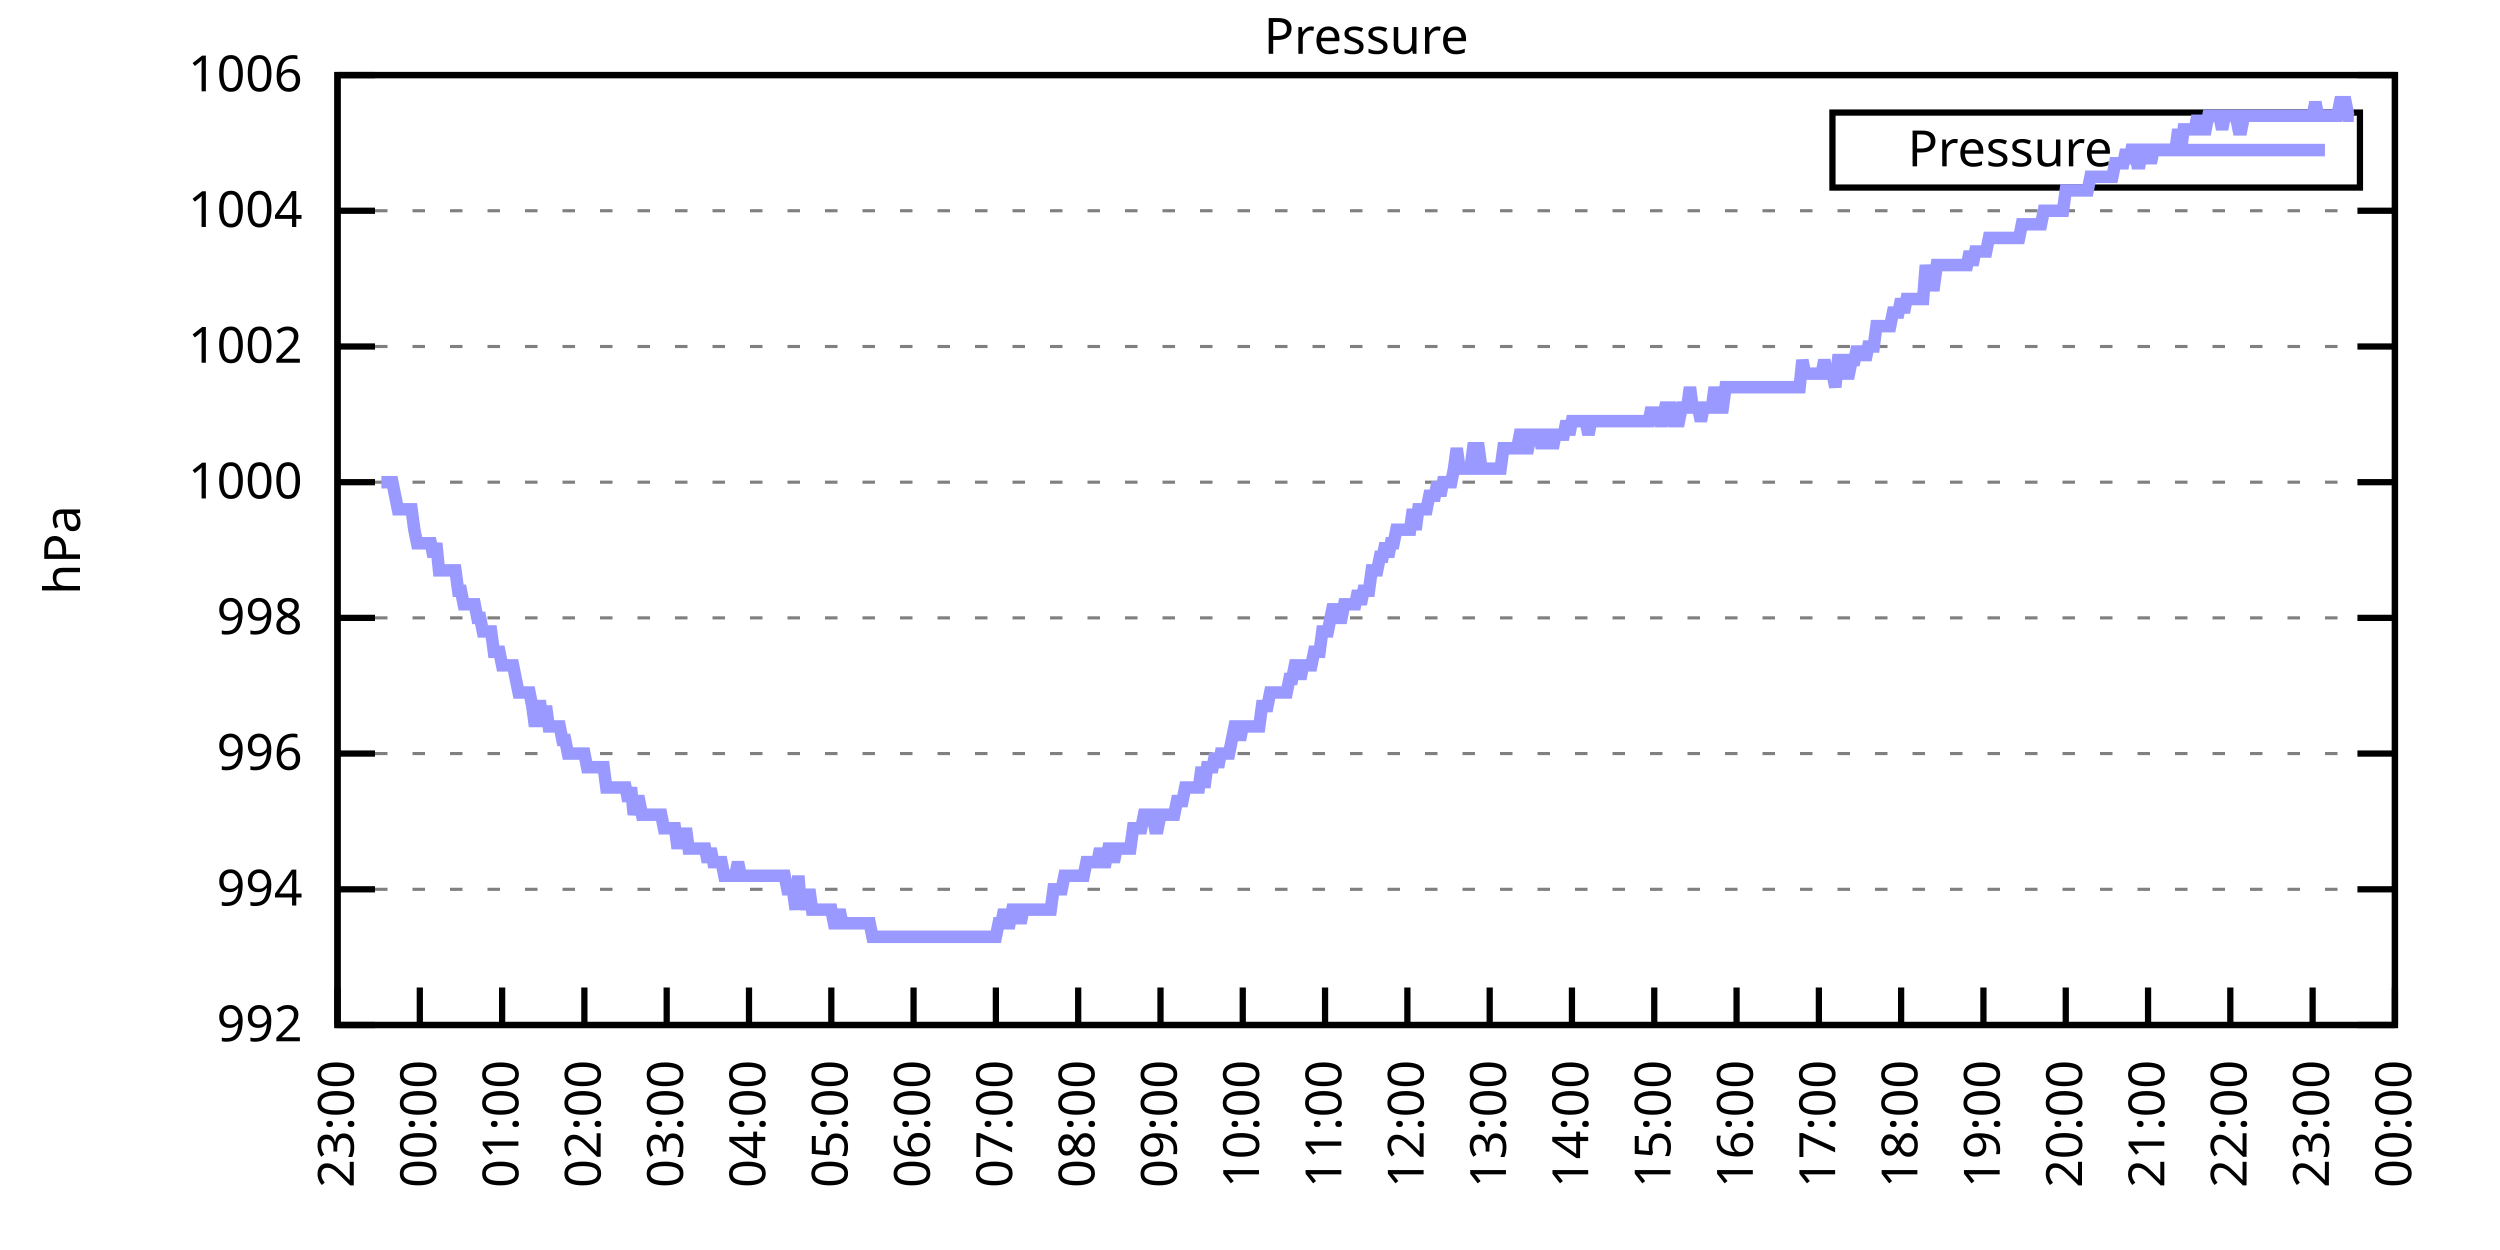
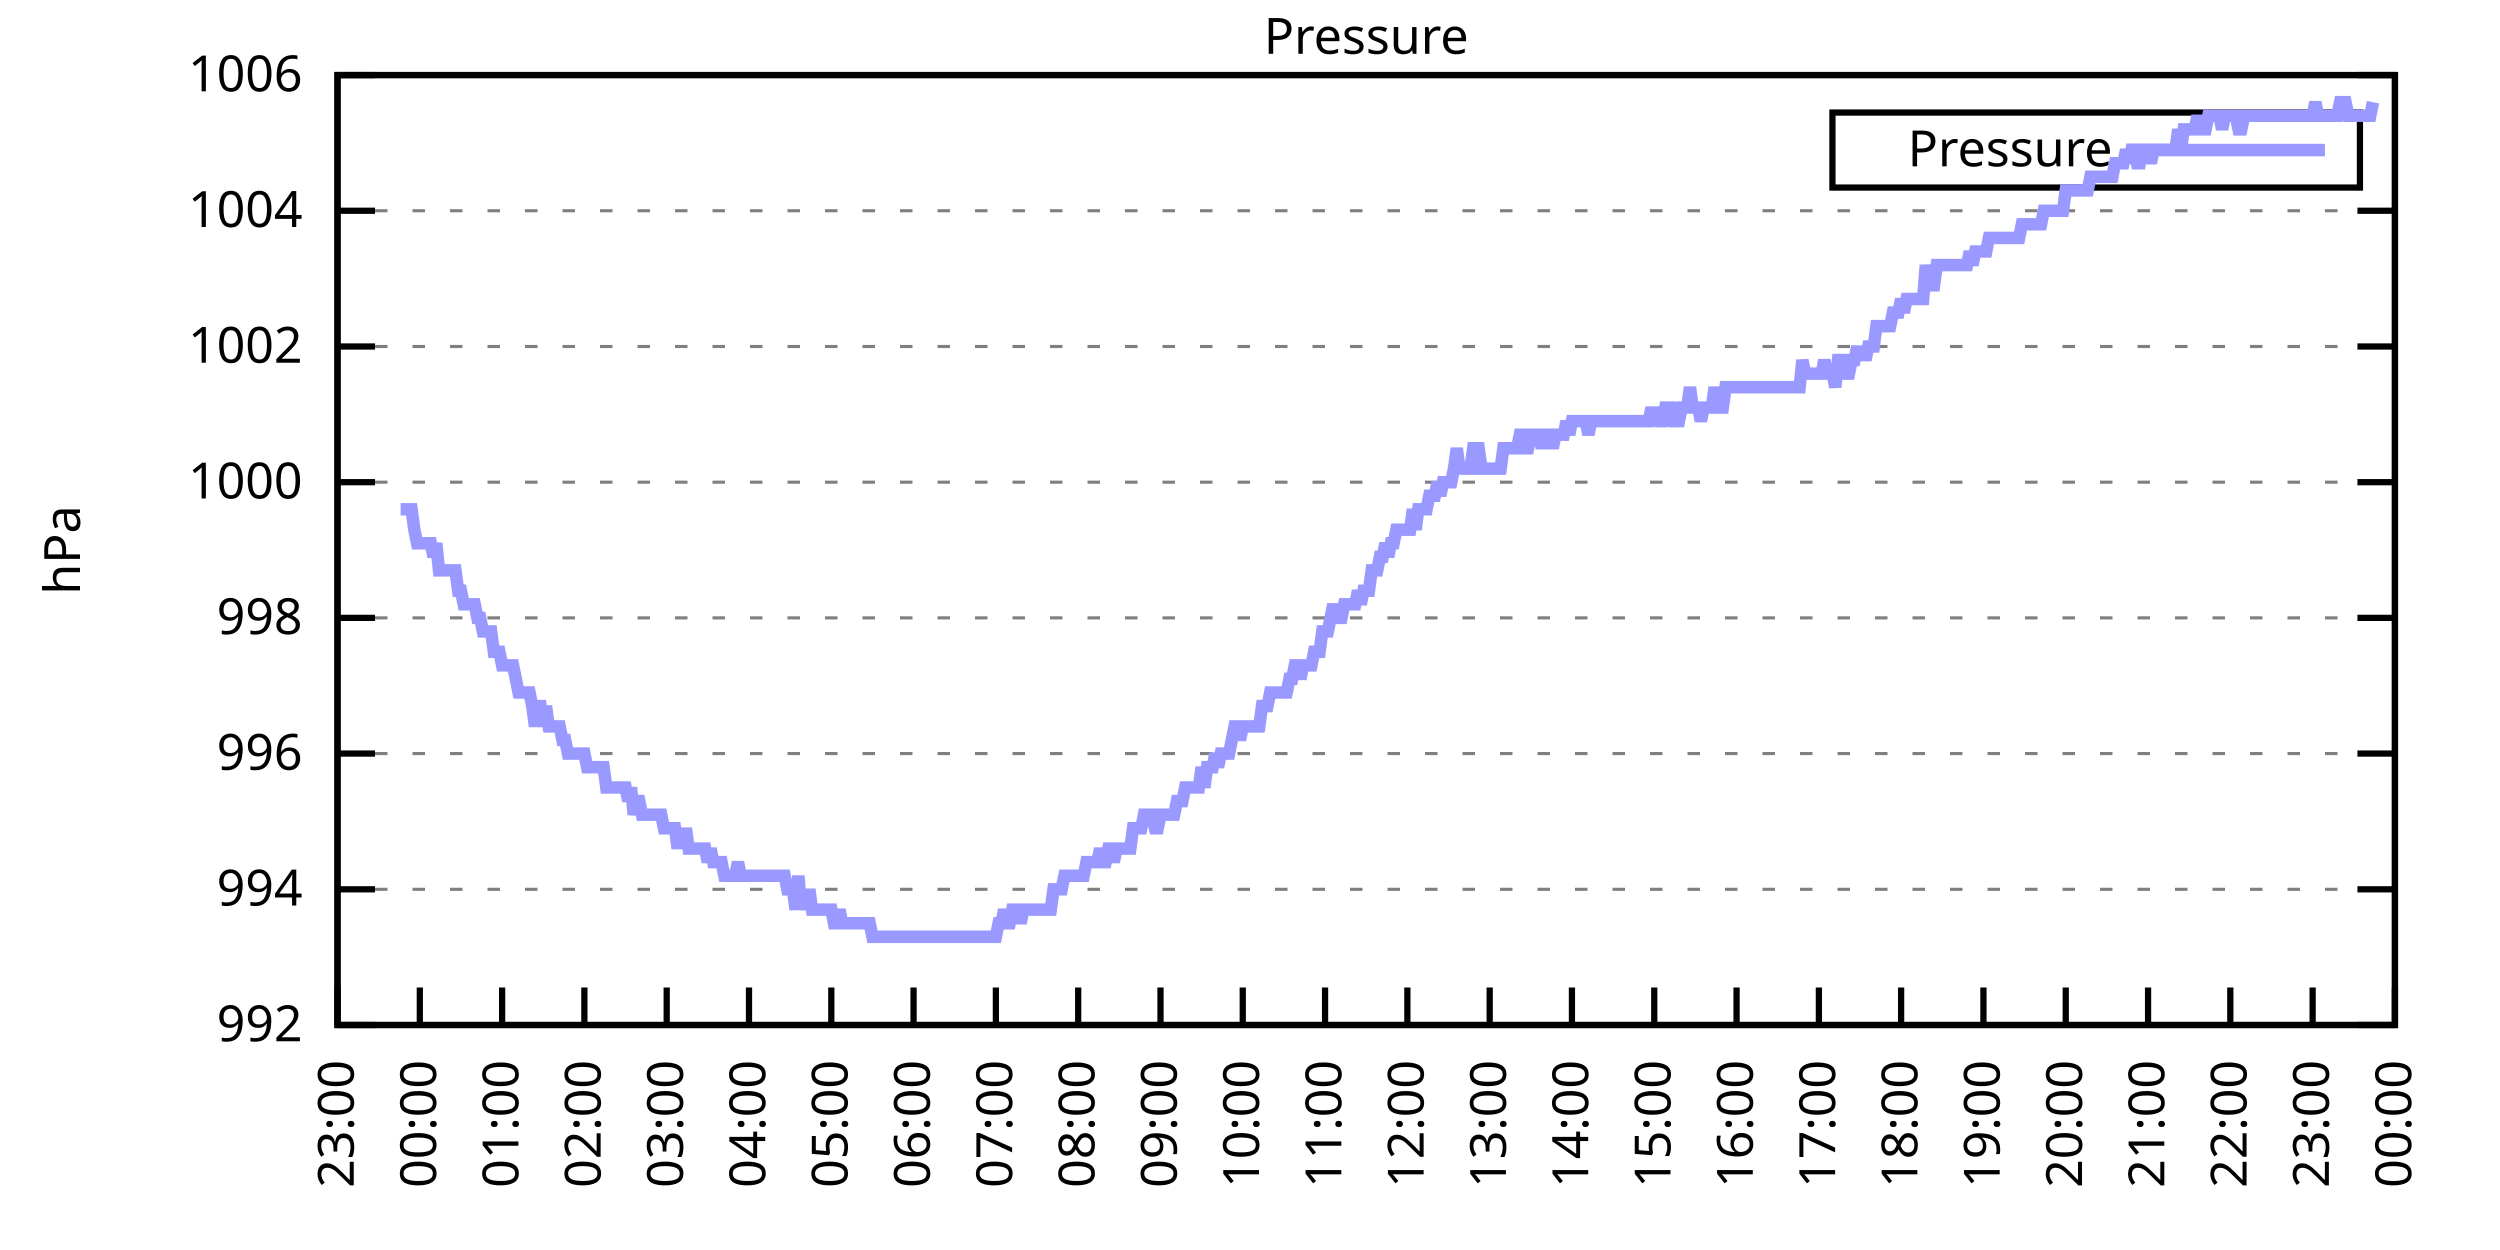
<svg xmlns="http://www.w3.org/2000/svg" xmlns:xlink="http://www.w3.org/1999/xlink" width="400" height="200" viewBox="0 0 400 200">
  <g id="gnuplot_canvas">
    <rect x="0" y="0" width="400" height="200" fill="none" />
    <defs>
      <circle id="gpDot" r="0.5" stroke-width="0.5" stroke="currentColor" />
      <path id="gpPt0" stroke-width="0.333" stroke="currentColor" d="M-1,0 h2 M0,-1 v2" />
      <path id="gpPt1" stroke-width="0.333" stroke="currentColor" d="M-1,-1 L1,1 M1,-1 L-1,1" />
      <path id="gpPt2" stroke-width="0.333" stroke="currentColor" d="M-1,0 L1,0 M0,-1 L0,1 M-1,-1 L1,1 M-1,1 L1,-1" />
      <rect id="gpPt3" stroke-width="0.333" stroke="currentColor" x="-1" y="-1" width="2" height="2" />
      <rect id="gpPt4" stroke-width="0.333" stroke="currentColor" fill="currentColor" x="-1" y="-1" width="2" height="2" />
      <circle id="gpPt5" stroke-width="0.333" stroke="currentColor" cx="0" cy="0" r="1" />
      <use xlink:href="#gpPt5" id="gpPt6" fill="currentColor" stroke="none" />
      <path id="gpPt7" stroke-width="0.333" stroke="currentColor" d="M0,-1.33 L-1.33,0.67 L1.33,0.67 z" />
      <use xlink:href="#gpPt7" id="gpPt8" fill="currentColor" stroke="none" />
      <use xlink:href="#gpPt7" id="gpPt9" stroke="currentColor" transform="rotate(180)" />
      <use xlink:href="#gpPt9" id="gpPt10" fill="currentColor" stroke="none" />
      <use xlink:href="#gpPt3" id="gpPt11" stroke="currentColor" transform="rotate(45)" />
      <use xlink:href="#gpPt11" id="gpPt12" fill="currentColor" stroke="none" />
      <path id="gpPt13" stroke-width="0.333" stroke="currentColor" d="M0,1.330 L1.265,0.411 L0.782,-1.067 L-0.782,-1.076 L-1.265,0.411 z" />
      <use xlink:href="#gpPt13" id="gpPt14" fill="currentColor" stroke="none" />
      <filter id="textbox" filterUnits="objectBoundingBox" x="0" y="0" height="1" width="1">
        <feFlood flood-color="white" flood-opacity="1" result="bgnd" />
        <feComposite in="SourceGraphic" in2="bgnd" operator="atop" />
      </filter>
      <filter id="greybox" filterUnits="objectBoundingBox" x="0" y="0" height="1" width="1">
        <feFlood flood-color="lightgrey" flood-opacity="1" result="grey" />
        <feComposite in="SourceGraphic" in2="grey" operator="atop" />
      </filter>
    </defs>
    <g fill="none" color="white" stroke="currentColor" stroke-width="1.00" stroke-linecap="butt" stroke-linejoin="miter">
</g>
    <g fill="none" color="black" stroke="currentColor" stroke-width="1.00" stroke-linecap="butt" stroke-linejoin="miter">
      <g stroke="none" shape-rendering="crispEdges">
        <polygon fill="rgb(255, 255, 255)" points="54.00,164.00 383.18,164.00 383.18,12.02 54.00,12.02 " />
      </g>
    </g>
    <g fill="none" color="black" stroke="currentColor" stroke-width="1.00" stroke-linecap="butt" stroke-linejoin="miter">
</g>
    <g fill="none" color="black" stroke="black" stroke-width="0.50" stroke-linecap="butt" stroke-linejoin="miter">
</g>
    <g fill="none" color="gray" stroke="currentColor" stroke-width="0.50" stroke-linecap="butt" stroke-linejoin="miter">
      <path stroke="gray" stroke-dasharray="2,4" class="gridline" d="M54.00,164.00 L383.19,164.00  " />
    </g>
    <g fill="none" color="gray" stroke="gray" stroke-width="1.00" stroke-linecap="butt" stroke-linejoin="miter">
</g>
    <g fill="none" color="black" stroke="currentColor" stroke-width="1.00" stroke-linecap="butt" stroke-linejoin="miter">
      <path stroke="black" d="M54.00,164.00 L60.00,164.00 M383.19,164.00 L377.19,164.00  " />
      <g transform="translate(48.40,166.60)" stroke="none" fill="black" font-family="Sans" font-size="8.00" text-anchor="end">
        <text>
          <tspan font-family="Sans"> 992</tspan>
        </text>
      </g>
    </g>
    <g fill="none" color="black" stroke="currentColor" stroke-width="1.00" stroke-linecap="butt" stroke-linejoin="miter">
</g>
    <g fill="none" color="black" stroke="black" stroke-width="0.50" stroke-linecap="butt" stroke-linejoin="miter">
</g>
    <g fill="none" color="gray" stroke="currentColor" stroke-width="0.50" stroke-linecap="butt" stroke-linejoin="miter">
      <path stroke="gray" stroke-dasharray="2,4" class="gridline" d="M54.00,142.29 L383.19,142.29  " />
    </g>
    <g fill="none" color="gray" stroke="gray" stroke-width="1.00" stroke-linecap="butt" stroke-linejoin="miter">
</g>
    <g fill="none" color="black" stroke="currentColor" stroke-width="1.00" stroke-linecap="butt" stroke-linejoin="miter">
      <path stroke="black" d="M54.00,142.29 L60.00,142.29 M383.19,142.29 L377.19,142.29  " />
      <g transform="translate(48.40,144.89)" stroke="none" fill="black" font-family="Sans" font-size="8.00" text-anchor="end">
        <text>
          <tspan font-family="Sans"> 994</tspan>
        </text>
      </g>
    </g>
    <g fill="none" color="black" stroke="currentColor" stroke-width="1.00" stroke-linecap="butt" stroke-linejoin="miter">
</g>
    <g fill="none" color="black" stroke="black" stroke-width="0.50" stroke-linecap="butt" stroke-linejoin="miter">
</g>
    <g fill="none" color="gray" stroke="currentColor" stroke-width="0.50" stroke-linecap="butt" stroke-linejoin="miter">
      <path stroke="gray" stroke-dasharray="2,4" class="gridline" d="M54.00,120.57 L383.19,120.57  " />
    </g>
    <g fill="none" color="gray" stroke="gray" stroke-width="1.00" stroke-linecap="butt" stroke-linejoin="miter">
</g>
    <g fill="none" color="black" stroke="currentColor" stroke-width="1.00" stroke-linecap="butt" stroke-linejoin="miter">
      <path stroke="black" d="M54.00,120.57 L60.00,120.57 M383.19,120.57 L377.19,120.57  " />
      <g transform="translate(48.40,123.17)" stroke="none" fill="black" font-family="Sans" font-size="8.00" text-anchor="end">
        <text>
          <tspan font-family="Sans"> 996</tspan>
        </text>
      </g>
    </g>
    <g fill="none" color="black" stroke="currentColor" stroke-width="1.00" stroke-linecap="butt" stroke-linejoin="miter">
</g>
    <g fill="none" color="black" stroke="black" stroke-width="0.50" stroke-linecap="butt" stroke-linejoin="miter">
</g>
    <g fill="none" color="gray" stroke="currentColor" stroke-width="0.50" stroke-linecap="butt" stroke-linejoin="miter">
      <path stroke="gray" stroke-dasharray="2,4" class="gridline" d="M54.00,98.86 L383.19,98.86  " />
    </g>
    <g fill="none" color="gray" stroke="gray" stroke-width="1.00" stroke-linecap="butt" stroke-linejoin="miter">
</g>
    <g fill="none" color="black" stroke="currentColor" stroke-width="1.00" stroke-linecap="butt" stroke-linejoin="miter">
      <path stroke="black" d="M54.00,98.86 L60.00,98.86 M383.19,98.86 L377.19,98.86  " />
      <g transform="translate(48.40,101.46)" stroke="none" fill="black" font-family="Sans" font-size="8.00" text-anchor="end">
        <text>
          <tspan font-family="Sans"> 998</tspan>
        </text>
      </g>
    </g>
    <g fill="none" color="black" stroke="currentColor" stroke-width="1.00" stroke-linecap="butt" stroke-linejoin="miter">
</g>
    <g fill="none" color="black" stroke="black" stroke-width="0.50" stroke-linecap="butt" stroke-linejoin="miter">
</g>
    <g fill="none" color="gray" stroke="currentColor" stroke-width="0.50" stroke-linecap="butt" stroke-linejoin="miter">
      <path stroke="gray" stroke-dasharray="2,4" class="gridline" d="M54.00,77.15 L383.19,77.15  " />
    </g>
    <g fill="none" color="gray" stroke="gray" stroke-width="1.00" stroke-linecap="butt" stroke-linejoin="miter">
</g>
    <g fill="none" color="black" stroke="currentColor" stroke-width="1.00" stroke-linecap="butt" stroke-linejoin="miter">
      <path stroke="black" d="M54.00,77.15 L60.00,77.15 M383.19,77.15 L377.19,77.15  " />
      <g transform="translate(48.40,79.75)" stroke="none" fill="black" font-family="Sans" font-size="8.00" text-anchor="end">
        <text>
          <tspan font-family="Sans"> 1000</tspan>
        </text>
      </g>
    </g>
    <g fill="none" color="black" stroke="currentColor" stroke-width="1.00" stroke-linecap="butt" stroke-linejoin="miter">
</g>
    <g fill="none" color="black" stroke="black" stroke-width="0.50" stroke-linecap="butt" stroke-linejoin="miter">
</g>
    <g fill="none" color="gray" stroke="currentColor" stroke-width="0.50" stroke-linecap="butt" stroke-linejoin="miter">
      <path stroke="gray" stroke-dasharray="2,4" class="gridline" d="M54.00,55.44 L383.19,55.44  " />
    </g>
    <g fill="none" color="gray" stroke="gray" stroke-width="1.00" stroke-linecap="butt" stroke-linejoin="miter">
</g>
    <g fill="none" color="black" stroke="currentColor" stroke-width="1.00" stroke-linecap="butt" stroke-linejoin="miter">
      <path stroke="black" d="M54.00,55.44 L60.00,55.44 M383.19,55.44 L377.19,55.44  " />
      <g transform="translate(48.40,58.04)" stroke="none" fill="black" font-family="Sans" font-size="8.00" text-anchor="end">
        <text>
          <tspan font-family="Sans"> 1002</tspan>
        </text>
      </g>
    </g>
    <g fill="none" color="black" stroke="currentColor" stroke-width="1.00" stroke-linecap="butt" stroke-linejoin="miter">
</g>
    <g fill="none" color="black" stroke="black" stroke-width="0.50" stroke-linecap="butt" stroke-linejoin="miter">
</g>
    <g fill="none" color="gray" stroke="currentColor" stroke-width="0.50" stroke-linecap="butt" stroke-linejoin="miter">
      <path stroke="gray" stroke-dasharray="2,4" class="gridline" d="M54.00,33.72 L383.19,33.72  " />
    </g>
    <g fill="none" color="gray" stroke="gray" stroke-width="1.00" stroke-linecap="butt" stroke-linejoin="miter">
</g>
    <g fill="none" color="black" stroke="currentColor" stroke-width="1.00" stroke-linecap="butt" stroke-linejoin="miter">
      <path stroke="black" d="M54.00,33.72 L60.00,33.72 M383.19,33.72 L377.19,33.72  " />
      <g transform="translate(48.40,36.32)" stroke="none" fill="black" font-family="Sans" font-size="8.00" text-anchor="end">
        <text>
          <tspan font-family="Sans"> 1004</tspan>
        </text>
      </g>
    </g>
    <g fill="none" color="black" stroke="currentColor" stroke-width="1.00" stroke-linecap="butt" stroke-linejoin="miter">
</g>
    <g fill="none" color="black" stroke="black" stroke-width="0.50" stroke-linecap="butt" stroke-linejoin="miter">
</g>
    <g fill="none" color="gray" stroke="currentColor" stroke-width="0.50" stroke-linecap="butt" stroke-linejoin="miter">
      <path stroke="gray" stroke-dasharray="2,4" class="gridline" d="M54.00,12.01 L383.19,12.01  " />
    </g>
    <g fill="none" color="gray" stroke="gray" stroke-width="1.00" stroke-linecap="butt" stroke-linejoin="miter">
</g>
    <g fill="none" color="black" stroke="currentColor" stroke-width="1.00" stroke-linecap="butt" stroke-linejoin="miter">
      <path stroke="black" d="M54.00,12.01 L60.00,12.01 M383.19,12.01 L377.19,12.01  " />
      <g transform="translate(48.40,14.61)" stroke="none" fill="black" font-family="Sans" font-size="8.00" text-anchor="end">
        <text>
          <tspan font-family="Sans"> 1006</tspan>
        </text>
      </g>
    </g>
    <g fill="none" color="black" stroke="currentColor" stroke-width="1.00" stroke-linecap="butt" stroke-linejoin="miter">
      <path stroke="black" d="M54.00,164.00 L54.00,158.00  " />
      <g transform="translate(56.60,169.60) rotate(270.00)" stroke="none" fill="black" font-family="Sans" font-size="8.00" text-anchor="end">
        <text>
          <tspan font-family="Sans">23:00</tspan>
        </text>
      </g>
    </g>
    <g fill="none" color="black" stroke="currentColor" stroke-width="1.00" stroke-linecap="butt" stroke-linejoin="miter">
      <path stroke="black" d="M67.17,164.00 L67.17,158.00  " />
      <g transform="translate(69.77,169.60) rotate(270.00)" stroke="none" fill="black" font-family="Sans" font-size="8.00" text-anchor="end">
        <text>
          <tspan font-family="Sans">00:00</tspan>
        </text>
      </g>
    </g>
    <g fill="none" color="black" stroke="currentColor" stroke-width="1.00" stroke-linecap="butt" stroke-linejoin="miter">
      <path stroke="black" d="M80.34,164.00 L80.34,158.00  " />
      <g transform="translate(82.94,169.60) rotate(270.00)" stroke="none" fill="black" font-family="Sans" font-size="8.00" text-anchor="end">
        <text>
          <tspan font-family="Sans">01:00</tspan>
        </text>
      </g>
    </g>
    <g fill="none" color="black" stroke="currentColor" stroke-width="1.00" stroke-linecap="butt" stroke-linejoin="miter">
      <path stroke="black" d="M93.50,164.00 L93.50,158.00  " />
      <g transform="translate(96.10,169.60) rotate(270.00)" stroke="none" fill="black" font-family="Sans" font-size="8.00" text-anchor="end">
        <text>
          <tspan font-family="Sans">02:00</tspan>
        </text>
      </g>
    </g>
    <g fill="none" color="black" stroke="currentColor" stroke-width="1.00" stroke-linecap="butt" stroke-linejoin="miter">
      <path stroke="black" d="M106.67,164.00 L106.67,158.00  " />
      <g transform="translate(109.27,169.60) rotate(270.00)" stroke="none" fill="black" font-family="Sans" font-size="8.00" text-anchor="end">
        <text>
          <tspan font-family="Sans">03:00</tspan>
        </text>
      </g>
    </g>
    <g fill="none" color="black" stroke="currentColor" stroke-width="1.00" stroke-linecap="butt" stroke-linejoin="miter">
      <path stroke="black" d="M119.84,164.00 L119.84,158.00  " />
      <g transform="translate(122.44,169.60) rotate(270.00)" stroke="none" fill="black" font-family="Sans" font-size="8.00" text-anchor="end">
        <text>
          <tspan font-family="Sans">04:00</tspan>
        </text>
      </g>
    </g>
    <g fill="none" color="black" stroke="currentColor" stroke-width="1.00" stroke-linecap="butt" stroke-linejoin="miter">
      <path stroke="black" d="M133.01,164.00 L133.01,158.00  " />
      <g transform="translate(135.61,169.60) rotate(270.00)" stroke="none" fill="black" font-family="Sans" font-size="8.00" text-anchor="end">
        <text>
          <tspan font-family="Sans">05:00</tspan>
        </text>
      </g>
    </g>
    <g fill="none" color="black" stroke="currentColor" stroke-width="1.00" stroke-linecap="butt" stroke-linejoin="miter">
      <path stroke="black" d="M146.17,164.00 L146.17,158.00  " />
      <g transform="translate(148.77,169.60) rotate(270.00)" stroke="none" fill="black" font-family="Sans" font-size="8.00" text-anchor="end">
        <text>
          <tspan font-family="Sans">06:00</tspan>
        </text>
      </g>
    </g>
    <g fill="none" color="black" stroke="currentColor" stroke-width="1.00" stroke-linecap="butt" stroke-linejoin="miter">
      <path stroke="black" d="M159.34,164.00 L159.34,158.00  " />
      <g transform="translate(161.94,169.60) rotate(270.00)" stroke="none" fill="black" font-family="Sans" font-size="8.00" text-anchor="end">
        <text>
          <tspan font-family="Sans">07:00</tspan>
        </text>
      </g>
    </g>
    <g fill="none" color="black" stroke="currentColor" stroke-width="1.00" stroke-linecap="butt" stroke-linejoin="miter">
      <path stroke="black" d="M172.51,164.00 L172.51,158.00  " />
      <g transform="translate(175.11,169.60) rotate(270.00)" stroke="none" fill="black" font-family="Sans" font-size="8.00" text-anchor="end">
        <text>
          <tspan font-family="Sans">08:00</tspan>
        </text>
      </g>
    </g>
    <g fill="none" color="black" stroke="currentColor" stroke-width="1.00" stroke-linecap="butt" stroke-linejoin="miter">
      <path stroke="black" d="M185.68,164.00 L185.68,158.00  " />
      <g transform="translate(188.28,169.60) rotate(270.00)" stroke="none" fill="black" font-family="Sans" font-size="8.00" text-anchor="end">
        <text>
          <tspan font-family="Sans">09:00</tspan>
        </text>
      </g>
    </g>
    <g fill="none" color="black" stroke="currentColor" stroke-width="1.00" stroke-linecap="butt" stroke-linejoin="miter">
      <path stroke="black" d="M198.84,164.00 L198.84,158.00  " />
      <g transform="translate(201.44,169.60) rotate(270.00)" stroke="none" fill="black" font-family="Sans" font-size="8.00" text-anchor="end">
        <text>
          <tspan font-family="Sans">10:00</tspan>
        </text>
      </g>
    </g>
    <g fill="none" color="black" stroke="currentColor" stroke-width="1.00" stroke-linecap="butt" stroke-linejoin="miter">
      <path stroke="black" d="M212.01,164.00 L212.01,158.00  " />
      <g transform="translate(214.61,169.60) rotate(270.00)" stroke="none" fill="black" font-family="Sans" font-size="8.00" text-anchor="end">
        <text>
          <tspan font-family="Sans">11:00</tspan>
        </text>
      </g>
    </g>
    <g fill="none" color="black" stroke="currentColor" stroke-width="1.00" stroke-linecap="butt" stroke-linejoin="miter">
      <path stroke="black" d="M225.18,164.00 L225.18,158.00  " />
      <g transform="translate(227.78,169.60) rotate(270.00)" stroke="none" fill="black" font-family="Sans" font-size="8.00" text-anchor="end">
        <text>
          <tspan font-family="Sans">12:00</tspan>
        </text>
      </g>
    </g>
    <g fill="none" color="black" stroke="currentColor" stroke-width="1.00" stroke-linecap="butt" stroke-linejoin="miter">
      <path stroke="black" d="M238.35,164.00 L238.35,158.00  " />
      <g transform="translate(240.95,169.60) rotate(270.00)" stroke="none" fill="black" font-family="Sans" font-size="8.00" text-anchor="end">
        <text>
          <tspan font-family="Sans">13:00</tspan>
        </text>
      </g>
    </g>
    <g fill="none" color="black" stroke="currentColor" stroke-width="1.00" stroke-linecap="butt" stroke-linejoin="miter">
      <path stroke="black" d="M251.51,164.00 L251.51,158.00  " />
      <g transform="translate(254.11,169.60) rotate(270.00)" stroke="none" fill="black" font-family="Sans" font-size="8.00" text-anchor="end">
        <text>
          <tspan font-family="Sans">14:00</tspan>
        </text>
      </g>
    </g>
    <g fill="none" color="black" stroke="currentColor" stroke-width="1.00" stroke-linecap="butt" stroke-linejoin="miter">
      <path stroke="black" d="M264.68,164.00 L264.68,158.00  " />
      <g transform="translate(267.28,169.60) rotate(270.00)" stroke="none" fill="black" font-family="Sans" font-size="8.00" text-anchor="end">
        <text>
          <tspan font-family="Sans">15:00</tspan>
        </text>
      </g>
    </g>
    <g fill="none" color="black" stroke="currentColor" stroke-width="1.00" stroke-linecap="butt" stroke-linejoin="miter">
      <path stroke="black" d="M277.85,164.00 L277.85,158.00  " />
      <g transform="translate(280.45,169.60) rotate(270.00)" stroke="none" fill="black" font-family="Sans" font-size="8.00" text-anchor="end">
        <text>
          <tspan font-family="Sans">16:00</tspan>
        </text>
      </g>
    </g>
    <g fill="none" color="black" stroke="currentColor" stroke-width="1.00" stroke-linecap="butt" stroke-linejoin="miter">
      <path stroke="black" d="M291.02,164.00 L291.02,158.00  " />
      <g transform="translate(293.62,169.60) rotate(270.00)" stroke="none" fill="black" font-family="Sans" font-size="8.00" text-anchor="end">
        <text>
          <tspan font-family="Sans">17:00</tspan>
        </text>
      </g>
    </g>
    <g fill="none" color="black" stroke="currentColor" stroke-width="1.00" stroke-linecap="butt" stroke-linejoin="miter">
      <path stroke="black" d="M304.18,164.00 L304.18,158.00  " />
      <g transform="translate(306.78,169.60) rotate(270.00)" stroke="none" fill="black" font-family="Sans" font-size="8.00" text-anchor="end">
        <text>
          <tspan font-family="Sans">18:00</tspan>
        </text>
      </g>
    </g>
    <g fill="none" color="black" stroke="currentColor" stroke-width="1.00" stroke-linecap="butt" stroke-linejoin="miter">
      <path stroke="black" d="M317.35,164.00 L317.35,158.00  " />
      <g transform="translate(319.95,169.60) rotate(270.00)" stroke="none" fill="black" font-family="Sans" font-size="8.00" text-anchor="end">
        <text>
          <tspan font-family="Sans">19:00</tspan>
        </text>
      </g>
    </g>
    <g fill="none" color="black" stroke="currentColor" stroke-width="1.00" stroke-linecap="butt" stroke-linejoin="miter">
      <path stroke="black" d="M330.52,164.00 L330.52,158.00  " />
      <g transform="translate(333.12,169.60) rotate(270.00)" stroke="none" fill="black" font-family="Sans" font-size="8.00" text-anchor="end">
        <text>
          <tspan font-family="Sans">20:00</tspan>
        </text>
      </g>
    </g>
    <g fill="none" color="black" stroke="currentColor" stroke-width="1.00" stroke-linecap="butt" stroke-linejoin="miter">
      <path stroke="black" d="M343.69,164.00 L343.69,158.00  " />
      <g transform="translate(346.29,169.60) rotate(270.00)" stroke="none" fill="black" font-family="Sans" font-size="8.00" text-anchor="end">
        <text>
          <tspan font-family="Sans">21:00</tspan>
        </text>
      </g>
    </g>
    <g fill="none" color="black" stroke="currentColor" stroke-width="1.00" stroke-linecap="butt" stroke-linejoin="miter">
      <path stroke="black" d="M356.85,164.00 L356.85,158.00  " />
      <g transform="translate(359.45,169.60) rotate(270.00)" stroke="none" fill="black" font-family="Sans" font-size="8.00" text-anchor="end">
        <text>
          <tspan font-family="Sans">22:00</tspan>
        </text>
      </g>
    </g>
    <g fill="none" color="black" stroke="currentColor" stroke-width="1.00" stroke-linecap="butt" stroke-linejoin="miter">
      <path stroke="black" d="M370.02,164.00 L370.02,158.00  " />
      <g transform="translate(372.62,169.60) rotate(270.00)" stroke="none" fill="black" font-family="Sans" font-size="8.00" text-anchor="end">
        <text>
          <tspan font-family="Sans">23:00</tspan>
        </text>
      </g>
    </g>
    <g fill="none" color="black" stroke="currentColor" stroke-width="1.00" stroke-linecap="butt" stroke-linejoin="miter">
      <path stroke="black" d="M383.19,164.00 L383.19,158.00  " />
      <g transform="translate(385.79,169.60) rotate(270.00)" stroke="none" fill="black" font-family="Sans" font-size="8.00" text-anchor="end">
        <text>
          <tspan font-family="Sans">00:00</tspan>
        </text>
      </g>
    </g>
    <g fill="none" color="black" stroke="currentColor" stroke-width="1.00" stroke-linecap="butt" stroke-linejoin="miter">
</g>
    <g fill="none" color="black" stroke="currentColor" stroke-width="1.00" stroke-linecap="butt" stroke-linejoin="miter">
      <path stroke="black" d="M54.00,12.01 L54.00,164.00 L383.19,164.00 L383.19,12.01 L54.00,12.01 Z  " />
    </g>
    <g fill="none" color="black" stroke="currentColor" stroke-width="1.00" stroke-linecap="butt" stroke-linejoin="miter">
</g>
    <g fill="none" color="black" stroke="currentColor" stroke-width="1.00" stroke-linecap="butt" stroke-linejoin="miter">
      <path stroke="black" d="M293.19,30.01 L293.19,18.01 L377.59,18.01 L377.59,30.01 L293.19,30.01 Z  " />
    </g>
    <g id="Pressure_plot_1">
      <g fill="none" color="white" stroke="black" stroke-width="2.00" stroke-linecap="butt" stroke-linejoin="miter">
</g>
      <g fill="none" color="black" stroke="currentColor" stroke-width="2.00" stroke-linecap="butt" stroke-linejoin="miter">
        <g transform="translate(337.99,26.61)" stroke="none" fill="black" font-family="Sans" font-size="8.00" text-anchor="end">
          <text>
            <tspan font-family="Sans">Pressure</tspan>
          </text>
        </g>
      </g>
      <g fill="none" color="black" stroke="currentColor" stroke-width="2.00" stroke-linecap="butt" stroke-linejoin="miter">
-         <path stroke="rgb(153, 153, 255)" d="M343.59,24.01 L371.99,24.01 M61.02,77.15 L61.46,77.15 L61.90,77.15 L62.34,77.15 L62.78,77.15 L63.22,79.32   L63.66,81.49 L64.10,81.49 L64.53,81.49 L64.97,81.49 L65.41,81.49 L65.85,81.49 L66.29,84.75 L66.73,86.92   L67.17,86.92 L67.61,86.92 L68.05,86.92 L68.48,86.92 L68.92,86.92 L69.36,89.09 L69.80,86.92 L70.24,91.26   L70.68,91.26 L71.12,91.26 L71.56,91.26 L72.00,91.26 L72.43,91.26 L72.87,91.26 L73.31,94.52 L73.75,94.52   L74.19,96.69 L74.63,96.69 L75.07,96.69 L75.51,96.69 L75.95,96.69 L76.38,98.86 L76.82,98.86 L77.26,101.03   L77.70,101.03 L78.14,101.03 L78.58,101.03 L79.02,104.29 L79.46,104.29 L79.90,104.29 L80.34,106.46 L80.77,106.46   L81.21,106.46 L81.65,106.46 L82.09,106.46 L82.53,108.63 L82.97,110.80 L83.41,110.80 L83.85,110.80 L84.29,110.80   L84.72,110.80 L85.16,112.97 L85.60,116.23 L86.04,112.97 L86.48,112.97 L86.92,116.23 L87.36,112.97 L87.80,116.23   L88.24,116.23 L88.67,116.23 L89.11,116.23 L89.55,116.23 L89.99,118.40 L90.43,118.40 L90.87,120.57 L91.31,120.57   L91.75,120.57 L92.19,120.57 L92.62,120.57 L93.06,120.57 L93.50,120.57 L93.94,122.75 L94.38,122.75 L94.82,122.75   L95.26,122.75 L95.70,122.75 L96.14,122.75 L96.58,122.75 L97.01,126.00 L97.45,126.00 L97.89,126.00 L98.33,126.00   L98.77,126.00 L99.21,126.00 L99.65,126.00 L100.09,126.00 L100.53,128.17 L100.96,126.00 L101.40,130.35 L101.84,128.17   L102.28,128.17 L102.72,130.35 L103.16,130.35 L103.60,130.35 L104.04,130.35 L104.48,130.35 L104.91,130.35 L105.35,130.35   L105.79,130.35 L106.23,132.52 L106.67,132.52 L107.11,132.52 L107.55,132.52 L107.99,132.52 L108.43,135.77 L108.87,132.52   L109.30,135.77 L109.74,132.52 L110.18,135.77 L110.62,135.77 L111.06,135.77 L111.50,135.77 L111.94,135.77 L112.38,135.77   L112.82,135.77 L113.25,137.94 L113.69,135.77 L114.13,137.94 L114.57,137.94 L115.01,137.94 L115.45,137.94 L115.89,140.12   L116.33,140.12 L116.77,140.12 L117.20,140.12 L117.64,140.12 L118.08,137.94 L118.52,140.12 L118.96,140.12 L119.40,140.12   L119.84,140.12 L120.28,140.12 L120.72,140.12 L121.15,140.12 L121.59,140.12 L122.03,140.12 L122.47,140.12 L122.91,140.12   L123.35,140.12 L123.79,140.12 L124.23,140.12 L124.67,140.12 L125.11,140.12 L125.54,140.12 L125.98,142.29 L126.42,142.29   L126.86,142.29 L127.30,145.54 L127.74,140.12 L128.18,145.54 L128.62,142.29 L129.06,145.54 L129.49,142.29 L129.93,145.54   L130.37,145.54 L130.81,145.54 L131.25,145.54 L131.69,145.54 L132.13,145.54 L132.57,145.54 L133.01,145.54 L133.44,147.72   L133.88,147.72 L134.32,145.54 L134.76,147.72 L135.20,147.72 L135.64,147.72 L136.08,147.72 L136.52,147.72 L136.96,147.72   L137.39,147.72 L137.83,147.72 L138.27,147.72 L138.71,147.72 L139.15,147.72 L139.59,149.89 L140.03,149.89 L140.47,149.89   L140.91,149.89 L141.35,149.89 L141.78,149.89 L142.22,149.89 L142.66,149.89 L143.10,149.89 L143.54,149.89 L143.98,149.89   L144.42,149.89 L144.86,149.89 L145.30,149.89 L145.73,149.89 L146.17,149.89 L146.61,149.89 L147.05,149.89 L147.49,149.89   L147.93,149.89 L148.37,149.89 L148.81,149.89 L149.25,149.89 L149.68,149.89 L150.12,149.89 L150.56,149.89 L151.00,149.89   L151.44,149.89 L151.88,149.89 L152.32,149.89 L152.76,149.89 L153.20,149.89 L153.63,149.89 L154.07,149.89 L154.51,149.89   L154.95,149.89 L155.39,149.89 L155.83,149.89 L156.27,149.89 L156.71,149.89 L157.15,149.89 L157.59,149.89 L158.02,149.89   L158.46,149.89 L158.90,149.89 L159.34,149.89 L159.78,147.72 L160.22,147.72 L160.66,145.54 L161.10,147.72 L161.54,147.72   L161.97,145.54 L162.41,145.54 L162.85,145.54 L163.29,147.72 L163.73,145.54 L164.17,145.54 L164.61,145.54 L165.05,145.54   L165.49,145.54 L165.92,145.54 L166.36,145.54 L166.80,145.54 L167.24,145.54 L167.68,145.54 L168.12,145.54 L168.56,142.29   L169.00,142.29 L169.44,142.29 L169.87,142.29 L170.31,140.12 L170.75,140.12 L171.19,140.12 L171.63,140.12 L172.07,140.12   L172.51,140.12 L172.95,140.12 L173.39,140.12 L173.83,137.94 L174.26,137.94 L174.70,137.94 L175.14,137.94 L175.58,137.94   L176.02,135.77 L176.46,137.94 L176.90,137.94 L177.34,135.77 L177.78,135.77 L178.21,137.94 L178.65,135.77 L179.09,135.77   L179.53,135.77 L179.97,135.77 L180.41,135.77 L180.85,135.77 L181.29,132.52 L181.73,132.52 L182.16,132.52 L182.60,132.52   L183.04,130.35 L183.48,130.35 L183.92,130.35 L184.36,130.35 L184.80,132.52 L185.24,132.52 L185.68,130.35 L186.11,130.35   L186.55,130.35 L186.99,130.35 L187.43,130.35 L187.87,130.35 L188.31,128.17 L188.75,128.17 L189.19,128.17 L189.63,126.00   L190.07,126.00 L190.50,126.00 L190.94,126.00 L191.38,126.00 L191.82,126.00 L192.26,122.75 L192.70,126.00 L193.14,122.75   L193.58,122.75 L194.02,122.75 L194.45,120.57 L194.89,122.75 L195.33,120.57 L195.77,120.57 L196.21,120.57 L196.65,120.57   L197.09,118.40 L197.53,116.23 L197.97,116.23 L198.40,118.40 L198.84,116.23 L199.28,116.23 L199.72,116.23 L200.16,116.23   L200.60,116.23 L201.04,116.23 L201.48,116.23 L201.92,112.97 L202.35,112.97 L202.79,112.97 L203.23,110.80 L203.67,110.80   L204.11,110.80 L204.55,110.80 L204.99,110.80 L205.43,110.80 L205.87,110.80 L206.31,108.63 L206.74,108.63 L207.18,106.46   L207.62,106.46 L208.06,108.63 L208.50,106.46 L208.94,106.46 L209.38,106.46 L209.82,106.46 L210.26,104.29 L210.69,104.29   L211.13,104.29 L211.57,101.03 L212.01,101.03 L212.45,101.03 L212.89,98.86 L213.33,96.69 L213.77,98.86 L214.21,98.86   L214.64,98.86 L215.08,96.69 L215.52,96.69 L215.96,96.69 L216.40,96.69 L216.84,96.69 L217.28,94.52 L217.72,96.69   L218.16,94.52 L218.60,94.52 L219.03,94.52 L219.47,91.26 L219.91,91.26 L220.35,91.26 L220.79,89.09 L221.23,89.09   L221.67,86.92 L222.11,89.09 L222.55,86.92 L222.98,86.92 L223.42,84.75 L223.86,84.75 L224.30,84.75 L224.74,84.75   L225.18,84.75 L225.62,84.75 L226.06,81.49 L226.50,84.75 L226.93,81.49 L227.37,81.49 L227.81,81.49 L228.25,81.49   L228.69,79.32 L229.13,79.32 L229.57,79.32 L230.01,77.15 L230.45,79.32 L230.88,77.15 L231.32,77.15 L231.76,77.15   L232.20,77.15 L232.64,74.98 L233.08,71.72 L233.52,74.98 L233.96,74.98 L234.40,74.98 L234.84,74.98 L235.27,74.98   L235.71,71.72 L236.15,71.72 L236.59,71.72 L237.03,74.98 L237.47,74.98 L237.91,74.98 L238.35,74.98 L238.79,74.98   L239.22,74.98 L239.66,74.98 L240.10,74.98 L240.54,71.72 L240.98,71.72 L241.42,71.72 L241.86,71.72 L242.30,71.72   L242.74,71.72 L243.17,69.55 L243.61,69.55 L244.05,71.72 L244.49,71.72 L244.93,69.55 L245.37,69.55 L245.81,69.55   L246.25,69.55 L246.69,71.72 L247.12,69.55 L247.56,69.55 L248.00,69.55 L248.44,71.72 L248.88,69.55 L249.32,69.55   L249.76,69.55 L250.20,69.55 L250.64,67.38 L251.08,69.55 L251.51,67.38 L251.95,67.38 L252.39,67.38 L252.83,67.38   L253.27,67.38 L253.71,67.38 L254.15,69.55 L254.59,67.38 L255.03,67.38 L255.46,67.38 L255.90,67.38 L256.34,67.38   L256.78,67.38 L257.22,67.38 L257.66,67.38 L258.10,67.38 L258.54,67.38 L258.98,67.38 L259.41,67.38 L259.85,67.38   L260.29,67.38 L260.73,67.38 L261.17,67.38 L261.61,67.38 L262.05,67.38 L262.49,67.38 L262.93,67.38 L263.36,67.38   L263.80,67.38 L264.24,65.21 L264.68,67.38 L265.12,65.21 L265.56,67.38 L266.00,67.38 L266.44,65.21 L266.88,65.21   L267.32,65.21 L267.75,67.38 L268.19,67.38 L268.63,67.38 L269.07,65.21 L269.51,65.21 L269.95,65.21 L270.39,61.95   L270.83,65.21 L271.27,65.21 L271.70,65.21 L272.14,67.38 L272.58,65.21 L273.02,65.21 L273.46,65.21 L273.90,65.21   L274.34,61.95 L274.78,65.21 L275.22,65.21 L275.65,65.21 L276.09,61.95 L276.53,61.95 L276.97,61.95 L277.41,61.95   L277.85,61.95 L278.29,61.95 L278.73,61.95 L279.17,61.95 L279.60,61.95 L280.04,61.95 L280.48,61.95 L280.92,61.95   L281.36,61.95 L281.80,61.95 L282.24,61.95 L282.68,61.95 L283.12,61.95 L283.56,61.95 L283.99,61.95 L284.43,61.95   L284.87,61.95 L285.31,61.95 L285.75,61.95 L286.19,61.95 L286.63,61.95 L287.07,61.95 L287.51,61.95 L287.94,61.95   L288.38,57.61 L288.82,59.78 L289.26,59.78 L289.70,59.78 L290.14,59.78 L290.58,59.78 L291.02,59.78 L291.46,59.78   L291.89,57.61 L292.33,59.78 L292.77,59.78 L293.21,59.78 L293.65,61.95 L294.09,57.61 L294.53,57.61 L294.97,57.61   L295.41,59.78 L295.84,59.78 L296.28,57.61 L296.72,57.61 L297.16,55.44 L297.60,57.61 L298.04,55.44 L298.48,57.61   L298.92,55.44 L299.36,55.44 L299.80,55.44 L300.23,52.18 L300.67,52.18 L301.11,52.18 L301.55,52.18 L301.99,52.18   L302.43,52.18 L302.87,50.01 L303.31,50.01 L303.75,50.01 L304.18,47.84 L304.62,50.01 L305.06,47.84 L305.50,47.84   L305.94,47.84 L306.38,47.84 L306.82,47.84 L307.26,47.84 L307.70,47.84 L308.13,42.41 L308.57,45.66 L309.01,45.66   L309.45,45.66 L309.89,42.41 L310.33,42.41 L310.77,42.41 L311.21,42.41 L311.65,42.41 L312.08,42.41 L312.52,42.41   L312.96,42.41 L313.40,42.41 L313.84,42.41 L314.28,42.41 L314.72,42.41 L315.16,40.24 L315.60,42.41 L316.04,40.24   L316.47,40.24 L316.91,40.24 L317.35,40.24 L317.79,40.24 L318.23,38.07 L318.67,38.07 L319.11,38.07 L319.55,38.07   L319.99,38.07 L320.42,38.07 L320.86,38.07 L321.30,38.07 L321.74,38.07 L322.18,38.07 L322.62,38.07 L323.06,38.07   L323.50,35.89 L323.94,35.89 L324.37,35.89 L324.81,35.89 L325.25,35.89 L325.69,35.89 L326.13,35.89 L326.57,35.89   L327.01,33.72 L327.45,33.72 L327.89,33.72 L328.33,33.72 L328.76,33.72 L329.20,33.72 L329.64,33.72 L330.08,33.72   L330.52,30.47 L330.96,30.47 L331.40,30.47 L331.84,30.47 L332.28,30.47 L332.71,30.47 L333.15,30.47 L333.59,30.47   L334.03,30.47 L334.47,28.29 L334.91,28.29 L335.35,28.29 L335.79,28.29 L336.23,28.29 L336.66,28.29 L337.10,28.29   L337.54,28.29 L337.98,28.29 L338.42,26.12 L338.86,26.12 L339.30,26.12 L339.74,26.12 L340.18,23.95 L340.61,26.12   L341.05,23.95 L341.49,23.95 L341.93,26.12 L342.37,26.12 L342.81,23.95 L343.25,23.95 L343.69,23.95 L344.13,26.12   L344.57,23.95 L345.00,23.95 L345.44,23.95 L345.88,23.95 L346.32,23.95 L346.76,23.95 L347.20,23.95 L347.64,23.95   L348.08,23.95 L348.52,20.70 L348.95,23.95 L349.39,20.70 L349.83,20.70 L350.27,20.70 L350.71,20.70 L351.15,20.70   L351.59,18.52 L352.03,20.70 L352.47,20.70 L352.90,20.70 L353.34,18.52 L353.78,18.52 L354.22,18.52 L354.66,18.52   L355.10,18.52 L355.54,20.70 L355.98,18.52 L356.42,18.52 L356.85,18.52 L357.29,18.52 L357.73,18.52 L358.17,20.70   L358.61,20.70 L359.05,18.52 L359.49,18.52 L359.93,18.52 L360.37,18.52 L360.81,18.52 L361.24,18.52 L361.68,18.52   L362.12,18.52 L362.56,18.52 L363.00,18.52 L363.44,18.52 L363.88,18.52 L364.32,18.52 L364.76,18.52 L365.19,18.52   L365.63,18.52 L366.07,18.52 L366.51,18.52 L366.95,18.52 L367.39,18.52 L367.83,18.52 L368.27,18.52 L368.71,18.52   L369.14,18.52 L369.58,18.52 L370.02,18.52 L370.46,16.35 L370.90,18.52 L371.34,18.52 L371.78,18.52 L372.22,18.52   L372.66,18.52 L373.09,18.52 L373.53,18.52 L373.97,18.52 L374.41,16.35 L374.85,16.35 L375.29,16.35 L375.73,18.52   L376.17,18.52 L376.61,18.52  " />
+         <path stroke="rgb(153, 153, 255)" d="M343.59,24.01 L371.99,24.01 M64.10,81.49 L64.53,81.49 L64.97,81.49 L65.41,81.49 L65.85,81.49 L66.29,84.75   L66.73,86.92 L67.17,86.92 L67.61,86.92 L68.05,86.92 L68.48,86.92 L68.92,86.92 L69.36,89.09 L69.80,86.92   L70.24,91.26 L70.68,91.26 L71.12,91.26 L71.56,91.26 L72.00,91.26 L72.43,91.26 L72.87,91.26 L73.31,94.52   L73.75,94.52 L74.19,96.69 L74.63,96.69 L75.07,96.69 L75.51,96.69 L75.95,96.69 L76.38,98.86 L76.82,98.86   L77.26,101.03 L77.70,101.03 L78.14,101.03 L78.58,101.03 L79.02,104.29 L79.46,104.29 L79.90,104.29 L80.34,106.46   L80.77,106.46 L81.21,106.46 L81.65,106.46 L82.09,106.46 L82.53,108.63 L82.97,110.80 L83.41,110.80 L83.85,110.80   L84.29,110.80 L84.72,110.80 L85.16,112.97 L85.60,116.23 L86.04,112.97 L86.48,112.97 L86.92,116.23 L87.36,112.97   L87.80,116.23 L88.24,116.23 L88.67,116.23 L89.11,116.23 L89.55,116.23 L89.99,118.40 L90.43,118.40 L90.87,120.57   L91.31,120.57 L91.75,120.57 L92.19,120.57 L92.62,120.57 L93.06,120.57 L93.50,120.57 L93.94,122.75 L94.38,122.75   L94.82,122.75 L95.26,122.75 L95.70,122.75 L96.14,122.75 L96.58,122.75 L97.01,126.00 L97.45,126.00 L97.89,126.00   L98.33,126.00 L98.77,126.00 L99.21,126.00 L99.65,126.00 L100.09,126.00 L100.53,128.17 L100.96,126.00 L101.40,130.35   L101.84,128.17 L102.28,128.17 L102.72,130.35 L103.16,130.35 L103.60,130.35 L104.04,130.35 L104.48,130.35 L104.91,130.35   L105.35,130.35 L105.79,130.35 L106.23,132.52 L106.67,132.52 L107.11,132.52 L107.55,132.52 L107.99,132.52 L108.43,135.77   L108.87,132.52 L109.30,135.77 L109.74,132.52 L110.18,135.77 L110.62,135.77 L111.06,135.77 L111.50,135.77 L111.94,135.77   L112.38,135.77 L112.82,135.77 L113.25,137.94 L113.69,135.77 L114.13,137.94 L114.57,137.94 L115.01,137.94 L115.45,137.94   L115.89,140.12 L116.33,140.12 L116.77,140.12 L117.20,140.12 L117.64,140.12 L118.08,137.94 L118.52,140.12 L118.96,140.12   L119.40,140.12 L119.84,140.12 L120.28,140.12 L120.72,140.12 L121.15,140.12 L121.59,140.12 L122.03,140.12 L122.47,140.12   L122.91,140.12 L123.35,140.12 L123.79,140.12 L124.23,140.12 L124.67,140.12 L125.11,140.12 L125.54,140.12 L125.98,142.29   L126.42,142.29 L126.86,142.29 L127.30,145.54 L127.74,140.12 L128.18,145.54 L128.62,142.29 L129.06,145.54 L129.49,142.29   L129.93,145.54 L130.37,145.54 L130.81,145.54 L131.25,145.54 L131.69,145.54 L132.13,145.54 L132.57,145.54 L133.01,145.54   L133.44,147.72 L133.88,147.72 L134.32,145.54 L134.76,147.72 L135.20,147.72 L135.64,147.72 L136.08,147.72 L136.52,147.72   L136.96,147.72 L137.39,147.72 L137.83,147.72 L138.27,147.72 L138.71,147.72 L139.15,147.72 L139.59,149.89 L140.03,149.89   L140.47,149.89 L140.91,149.89 L141.35,149.89 L141.78,149.89 L142.22,149.89 L142.66,149.89 L143.10,149.89 L143.54,149.89   L143.98,149.89 L144.42,149.89 L144.86,149.89 L145.30,149.89 L145.73,149.89 L146.17,149.89 L146.61,149.89 L147.05,149.89   L147.49,149.89 L147.93,149.89 L148.37,149.89 L148.81,149.89 L149.25,149.89 L149.68,149.89 L150.12,149.89 L150.56,149.89   L151.00,149.89 L151.44,149.89 L151.88,149.89 L152.32,149.89 L152.76,149.89 L153.20,149.89 L153.63,149.89 L154.07,149.89   L154.51,149.89 L154.95,149.89 L155.39,149.89 L155.83,149.89 L156.27,149.89 L156.71,149.89 L157.15,149.89 L157.59,149.89   L158.02,149.89 L158.46,149.89 L158.90,149.89 L159.34,149.89 L159.78,147.72 L160.22,147.72 L160.66,145.54 L161.10,147.72   L161.54,147.72 L161.97,145.54 L162.41,145.54 L162.85,145.54 L163.29,147.72 L163.73,145.54 L164.17,145.54 L164.61,145.54   L165.05,145.54 L165.49,145.54 L165.92,145.54 L166.36,145.54 L166.80,145.54 L167.24,145.54 L167.68,145.54 L168.12,145.54   L168.56,142.29 L169.00,142.29 L169.44,142.29 L169.87,142.29 L170.31,140.12 L170.75,140.12 L171.19,140.12 L171.63,140.12   L172.07,140.12 L172.51,140.12 L172.95,140.12 L173.39,140.12 L173.83,137.94 L174.26,137.94 L174.70,137.94 L175.14,137.94   L175.58,137.94 L176.02,135.77 L176.46,137.94 L176.90,137.94 L177.34,135.77 L177.78,135.77 L178.21,137.94 L178.65,135.77   L179.09,135.77 L179.53,135.77 L179.97,135.77 L180.41,135.77 L180.85,135.77 L181.29,132.52 L181.73,132.52 L182.16,132.52   L182.60,132.52 L183.04,130.35 L183.48,130.35 L183.92,130.35 L184.36,130.35 L184.80,132.52 L185.24,132.52 L185.68,130.35   L186.11,130.35 L186.55,130.35 L186.99,130.35 L187.43,130.35 L187.87,130.35 L188.31,128.17 L188.75,128.17 L189.19,128.17   L189.63,126.00 L190.07,126.00 L190.50,126.00 L190.94,126.00 L191.38,126.00 L191.82,126.00 L192.26,122.75 L192.70,126.00   L193.14,122.75 L193.58,122.75 L194.02,122.75 L194.45,120.57 L194.89,122.75 L195.33,120.57 L195.77,120.57 L196.21,120.57   L196.65,120.57 L197.09,118.40 L197.53,116.23 L197.97,116.23 L198.40,118.40 L198.84,116.23 L199.28,116.23 L199.72,116.23   L200.16,116.23 L200.60,116.23 L201.04,116.23 L201.48,116.23 L201.92,112.97 L202.35,112.97 L202.79,112.97 L203.23,110.80   L203.67,110.80 L204.11,110.80 L204.55,110.80 L204.99,110.80 L205.43,110.80 L205.87,110.80 L206.31,108.63 L206.74,108.63   L207.18,106.46 L207.62,106.46 L208.06,108.63 L208.50,106.46 L208.94,106.46 L209.38,106.46 L209.82,106.46 L210.26,104.29   L210.69,104.29 L211.13,104.29 L211.57,101.03 L212.01,101.03 L212.45,101.03 L212.89,98.86 L213.33,96.69 L213.77,98.86   L214.21,98.86 L214.64,98.86 L215.08,96.69 L215.52,96.69 L215.96,96.69 L216.40,96.69 L216.84,96.69 L217.28,94.52   L217.72,96.69 L218.16,94.52 L218.60,94.52 L219.03,94.52 L219.47,91.26 L219.91,91.26 L220.35,91.26 L220.79,89.09   L221.23,89.09 L221.67,86.92 L222.11,89.09 L222.55,86.92 L222.98,86.92 L223.42,84.75 L223.86,84.75 L224.30,84.75   L224.74,84.75 L225.18,84.75 L225.62,84.75 L226.06,81.49 L226.50,84.75 L226.93,81.49 L227.37,81.49 L227.81,81.49   L228.25,81.49 L228.69,79.32 L229.13,79.32 L229.57,79.32 L230.01,77.15 L230.45,79.32 L230.88,77.15 L231.32,77.15   L231.76,77.15 L232.20,77.15 L232.64,74.98 L233.08,71.72 L233.52,74.98 L233.96,74.98 L234.40,74.98 L234.84,74.98   L235.27,74.98 L235.71,71.72 L236.15,71.72 L236.59,71.72 L237.03,74.98 L237.47,74.98 L237.91,74.98 L238.35,74.98   L238.79,74.98 L239.22,74.98 L239.66,74.98 L240.10,74.98 L240.54,71.72 L240.98,71.72 L241.42,71.72 L241.86,71.72   L242.30,71.72 L242.74,71.72 L243.17,69.55 L243.61,69.55 L244.05,71.72 L244.49,71.72 L244.93,69.55 L245.37,69.55   L245.81,69.55 L246.25,69.55 L246.69,71.72 L247.12,69.55 L247.56,69.55 L248.00,69.55 L248.44,71.72 L248.88,69.55   L249.32,69.55 L249.76,69.55 L250.20,69.55 L250.64,67.38 L251.08,69.55 L251.51,67.38 L251.95,67.38 L252.39,67.38   L252.83,67.38 L253.27,67.38 L253.71,67.38 L254.15,69.55 L254.59,67.38 L255.03,67.38 L255.46,67.38 L255.90,67.38   L256.34,67.38 L256.78,67.38 L257.22,67.38 L257.66,67.38 L258.10,67.38 L258.54,67.38 L258.98,67.38 L259.41,67.38   L259.85,67.38 L260.29,67.38 L260.73,67.38 L261.17,67.38 L261.61,67.38 L262.05,67.38 L262.49,67.38 L262.93,67.38   L263.36,67.38 L263.80,67.38 L264.24,65.21 L264.68,67.38 L265.12,65.21 L265.56,67.38 L266.00,67.38 L266.44,65.21   L266.88,65.21 L267.32,65.21 L267.75,67.38 L268.19,67.38 L268.63,67.38 L269.07,65.21 L269.51,65.21 L269.95,65.21   L270.39,61.95 L270.83,65.21 L271.27,65.21 L271.70,65.21 L272.14,67.38 L272.58,65.21 L273.02,65.21 L273.46,65.21   L273.90,65.21 L274.34,61.95 L274.78,65.21 L275.22,65.21 L275.65,65.21 L276.09,61.95 L276.53,61.95 L276.97,61.95   L277.41,61.95 L277.85,61.95 L278.29,61.95 L278.73,61.95 L279.17,61.95 L279.60,61.95 L280.04,61.95 L280.48,61.95   L280.92,61.95 L281.36,61.95 L281.80,61.95 L282.24,61.95 L282.68,61.95 L283.12,61.95 L283.56,61.95 L283.99,61.95   L284.43,61.95 L284.87,61.95 L285.31,61.95 L285.75,61.95 L286.19,61.95 L286.63,61.95 L287.07,61.95 L287.51,61.95   L287.94,61.95 L288.38,57.61 L288.82,59.78 L289.26,59.78 L289.70,59.78 L290.14,59.78 L290.58,59.78 L291.02,59.78   L291.46,59.78 L291.89,57.61 L292.33,59.78 L292.77,59.78 L293.21,59.78 L293.65,61.95 L294.09,57.61 L294.53,57.61   L294.97,57.61 L295.41,59.78 L295.84,59.78 L296.28,57.61 L296.72,57.61 L297.16,55.44 L297.60,57.61 L298.04,55.44   L298.48,57.61 L298.92,55.44 L299.36,55.44 L299.80,55.44 L300.23,52.18 L300.67,52.18 L301.11,52.18 L301.55,52.18   L301.99,52.18 L302.43,52.18 L302.87,50.01 L303.31,50.01 L303.75,50.01 L304.18,47.84 L304.62,50.01 L305.06,47.84   L305.50,47.84 L305.94,47.84 L306.38,47.84 L306.82,47.84 L307.26,47.84 L307.70,47.84 L308.13,42.41 L308.57,45.66   L309.01,45.66 L309.45,45.66 L309.89,42.41 L310.33,42.41 L310.77,42.41 L311.21,42.41 L311.65,42.41 L312.08,42.41   L312.52,42.41 L312.96,42.41 L313.40,42.41 L313.84,42.41 L314.28,42.41 L314.72,42.41 L315.16,40.24 L315.60,42.41   L316.04,40.24 L316.47,40.24 L316.91,40.24 L317.35,40.24 L317.79,40.24 L318.23,38.07 L318.67,38.07 L319.11,38.07   L319.55,38.07 L319.99,38.07 L320.42,38.07 L320.86,38.07 L321.30,38.07 L321.74,38.07 L322.18,38.07 L322.62,38.07   L323.06,38.07 L323.50,35.89 L323.94,35.89 L324.37,35.89 L324.81,35.89 L325.25,35.89 L325.69,35.89 L326.13,35.89   L326.57,35.89 L327.01,33.72 L327.45,33.72 L327.89,33.72 L328.33,33.72 L328.76,33.72 L329.20,33.72 L329.64,33.72   L330.08,33.72 L330.52,30.47 L330.96,30.47 L331.40,30.47 L331.84,30.47 L332.28,30.47 L332.71,30.47 L333.15,30.47   L333.59,30.47 L334.03,30.47 L334.47,28.29 L334.91,28.29 L335.35,28.29 L335.79,28.29 L336.23,28.29 L336.66,28.29   L337.10,28.29 L337.54,28.29 L337.98,28.29 L338.42,26.12 L338.86,26.12 L339.30,26.12 L339.74,26.12 L340.18,23.95   L340.61,26.12 L341.05,23.95 L341.49,23.95 L341.93,26.12 L342.37,26.12 L342.81,23.95 L343.25,23.95 L343.69,23.95   L344.13,26.12 L344.57,23.95 L345.00,23.95 L345.44,23.95 L345.88,23.95 L346.32,23.95 L346.76,23.95 L347.20,23.95   L347.64,23.95 L348.08,23.95 L348.52,20.70 L348.95,23.95 L349.39,20.70 L349.83,20.70 L350.27,20.70 L350.71,20.70   L351.15,20.70 L351.59,18.52 L352.03,20.70 L352.47,20.70 L352.90,20.70 L353.34,18.52 L353.78,18.52 L354.22,18.52   L354.66,18.52 L355.10,18.52 L355.54,20.70 L355.98,18.52 L356.42,18.52 L356.85,18.52 L357.29,18.52 L357.73,18.52   L358.17,20.70 L358.61,20.70 L359.05,18.52 L359.49,18.52 L359.93,18.52 L360.37,18.52 L360.81,18.52 L361.24,18.52   L361.68,18.52 L362.12,18.52 L362.56,18.52 L363.00,18.52 L363.44,18.52 L363.88,18.52 L364.32,18.52 L364.76,18.52   L365.19,18.52 L365.63,18.52 L366.07,18.52 L366.51,18.52 L366.95,18.52 L367.39,18.52 L367.83,18.52 L368.27,18.52   L368.71,18.52 L369.14,18.52 L369.58,18.52 L370.02,18.52 L370.46,16.35 L370.90,18.52 L371.34,18.52 L371.78,18.52   L372.22,18.52 L372.66,18.52 L373.09,18.52 L373.53,18.52 L373.97,18.52 L374.41,16.35 L374.85,16.35 L375.29,16.35   L375.73,18.52 L376.17,18.52 L376.61,18.52 L377.05,18.52 L377.48,18.52 L377.92,18.52 L378.36,18.52 L378.80,18.52   L379.24,18.52 L379.68,16.35  " />
      </g>
    </g>
    <g fill="none" color="black" stroke="currentColor" stroke-width="2.00" stroke-linecap="butt" stroke-linejoin="miter">
</g>
    <g fill="none" color="black" stroke="black" stroke-width="1.00" stroke-linecap="butt" stroke-linejoin="miter">
</g>
    <g fill="none" color="black" stroke="currentColor" stroke-width="1.00" stroke-linecap="butt" stroke-linejoin="miter">
      <path stroke="black" d="M54.00,12.01 L54.00,164.00 L383.19,164.00 L383.19,12.01 L54.00,12.01 Z  " />
      <g transform="translate(12.80,88.01) rotate(270.00)" stroke="none" fill="black" font-family="Sans" font-size="8.00" text-anchor="middle">
        <text>
          <tspan font-family="Sans">hPa</tspan>
        </text>
      </g>
    </g>
    <g fill="none" color="black" stroke="currentColor" stroke-width="1.00" stroke-linecap="butt" stroke-linejoin="miter">
</g>
    <g fill="none" color="black" stroke="currentColor" stroke-width="1.00" stroke-linecap="butt" stroke-linejoin="miter">
      <g transform="translate(218.59,8.61)" stroke="none" fill="black" font-family="Sans" font-size="8.00" text-anchor="middle">
        <text>
          <tspan font-family="Sans">Pressure</tspan>
        </text>
      </g>
    </g>
    <g fill="none" color="black" stroke="currentColor" stroke-width="1.00" stroke-linecap="butt" stroke-linejoin="miter">
</g>
  </g>
</svg>
